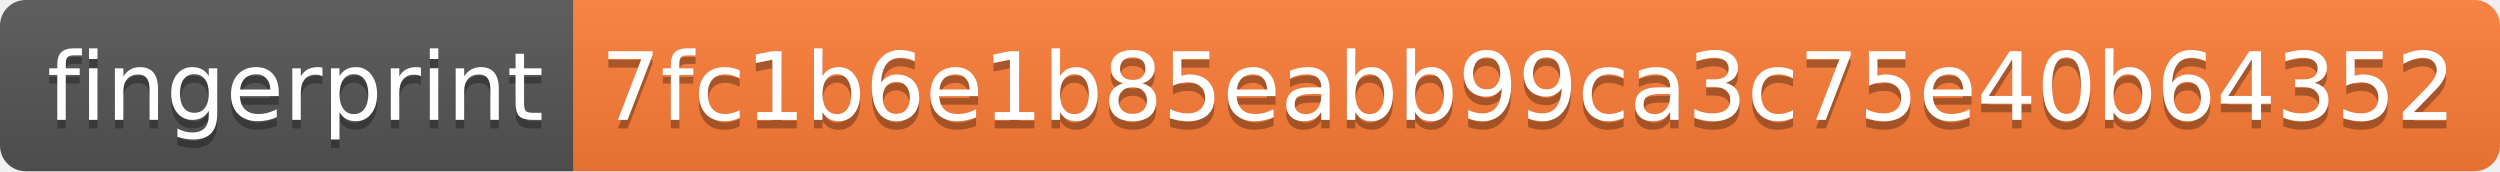
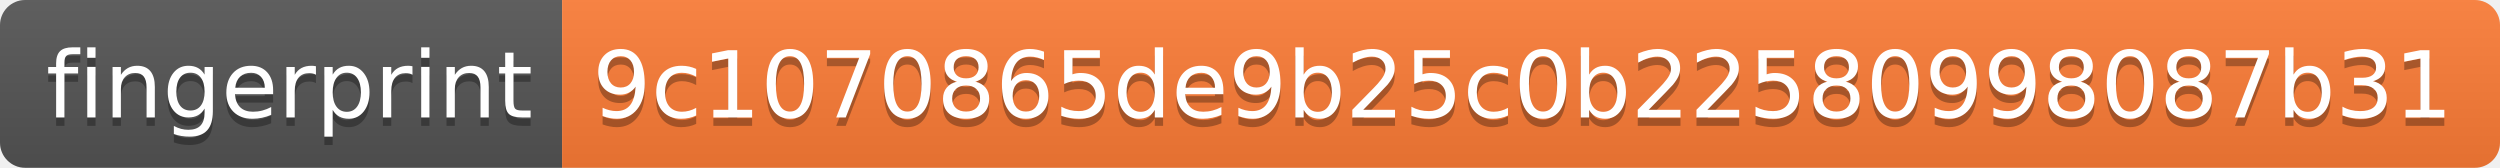
- <svg xmlns="http://www.w3.org/2000/svg" width="292" height="20" role="img" aria-label="fingerprint: 7fc1b6e1b85eabb99ca3c75e40b64352">
+ <svg xmlns="http://www.w3.org/2000/svg" width="298" height="20" role="img" aria-label="fingerprint: 9c1070865de9b25c0b22580998087b31">
  <linearGradient id="s" x2="0" y2="100%">
    <stop offset="0" stop-color="#bbb" stop-opacity=".1" />
    <stop offset="1" stop-opacity=".1" />
  </linearGradient>
  <clipPath id="r">
-     <rect width="292" height="20" rx="3" fill="#fff" />
+     <rect width="298" height="20" rx="3" fill="#fff" />
  </clipPath>
  <g clip-path="url(#r)">
    <rect width="67" height="20" fill="#555" />
-     <rect x="67" width="225" height="20" fill="#fe7d37" />
-     <rect width="292" height="20" fill="url(#s)" />
+     <rect x="67" width="231" height="20" fill="#fe7d37" />
+     <rect width="298" height="20" fill="url(#s)" />
  </g>
  <g fill="#fff" text-anchor="middle" font-family="Verdana,Geneva,DejaVu Sans,sans-serif" text-rendering="geometricPrecision" font-size="110">
    <text aria-hidden="true" x="345" y="150" fill="#010101" fill-opacity=".3" transform="scale(.1)" textLength="570">fingerprint</text>
    <text x="345" y="140" transform="scale(.1)" fill="#fff" textLength="570">fingerprint</text>
-     <text aria-hidden="true" x="1785" y="150" fill="#010101" fill-opacity=".3" transform="scale(.1)" textLength="2150">7fc1b6e1b85eabb99ca3c75e40b64352</text>
-     <text x="1785" y="140" transform="scale(.1)" fill="#fff" textLength="2150">7fc1b6e1b85eabb99ca3c75e40b64352</text>
+     <text aria-hidden="true" x="1815" y="150" fill="#010101" fill-opacity=".3" transform="scale(.1)" textLength="2210">9c1070865de9b25c0b22580998087b31</text>
+     <text x="1815" y="140" transform="scale(.1)" fill="#fff" textLength="2210">9c1070865de9b25c0b22580998087b31</text>
  </g>
</svg>
